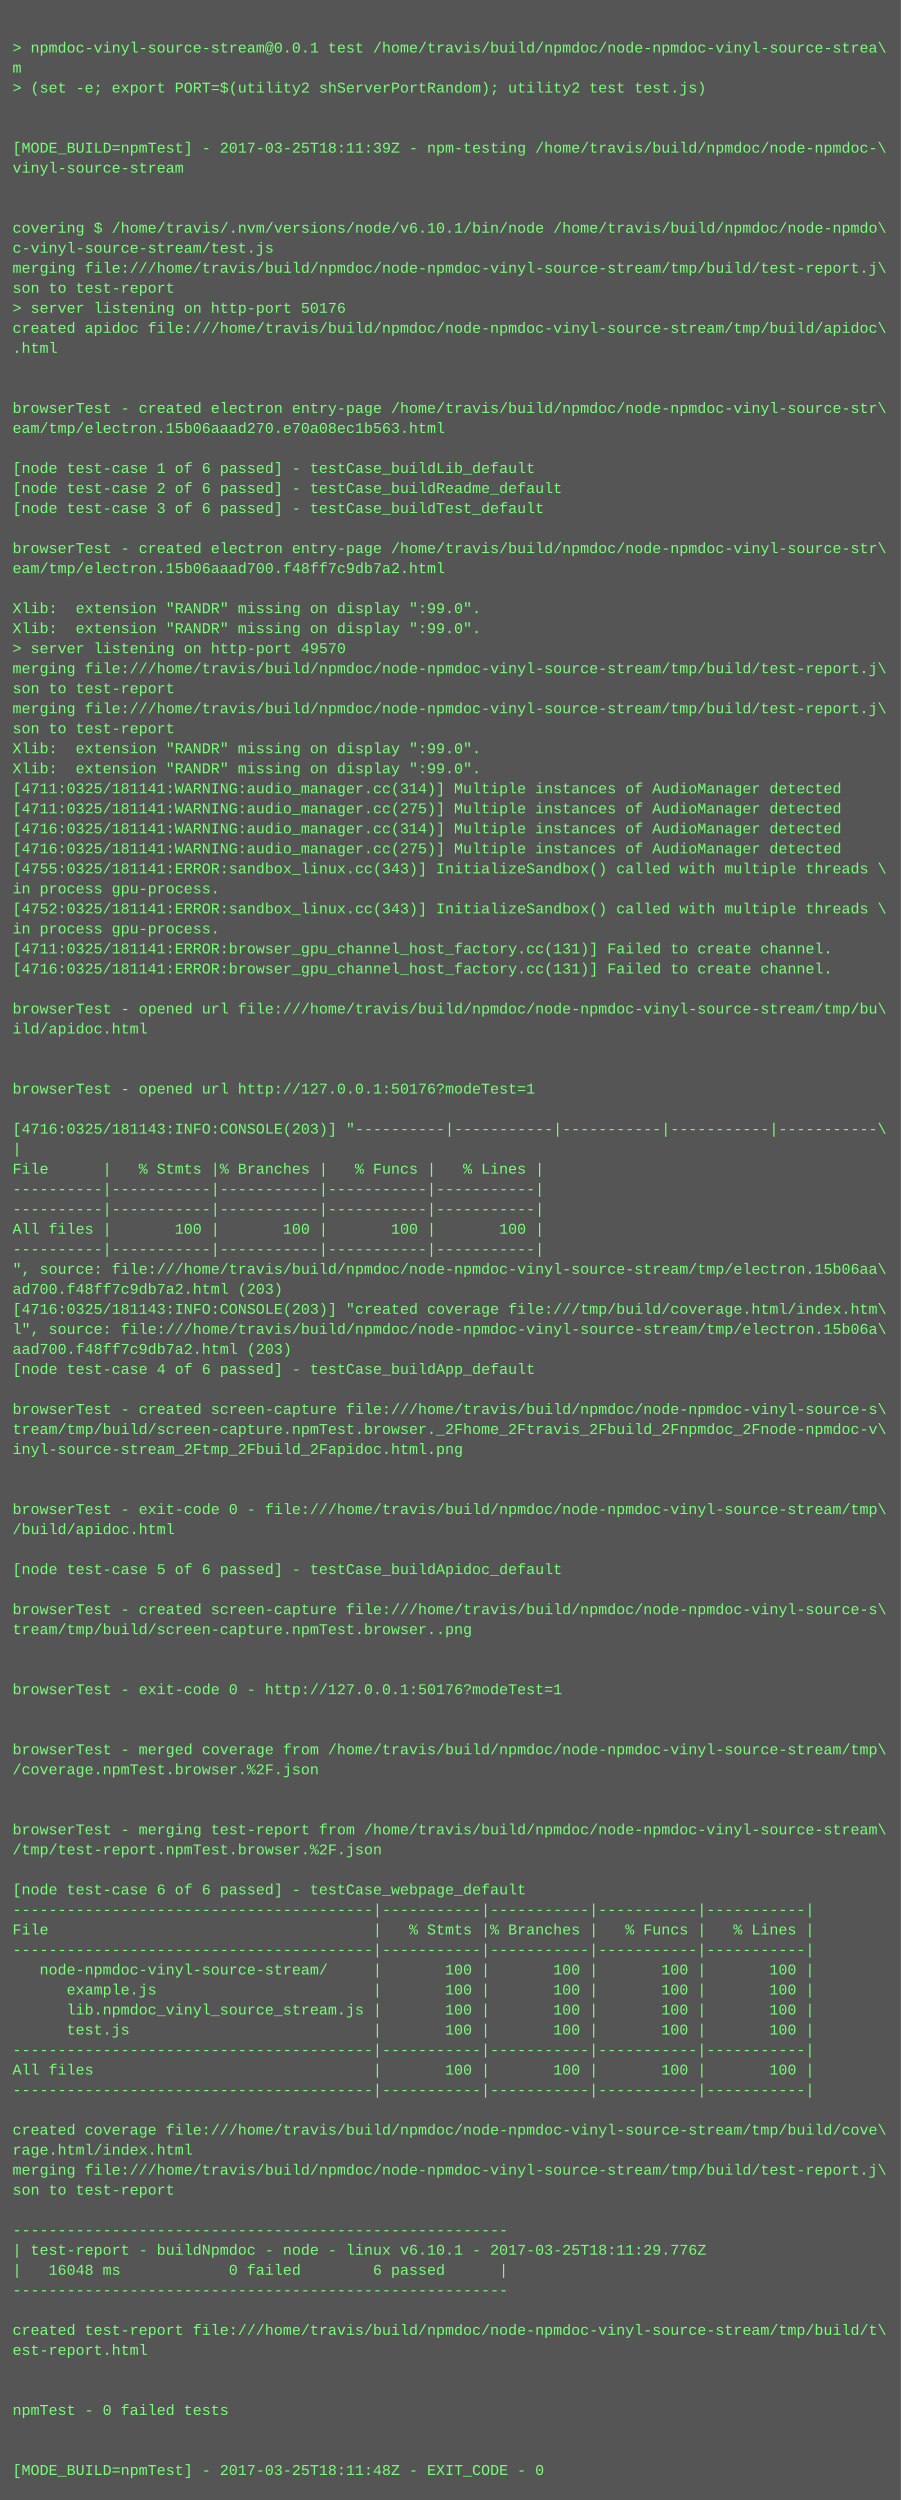
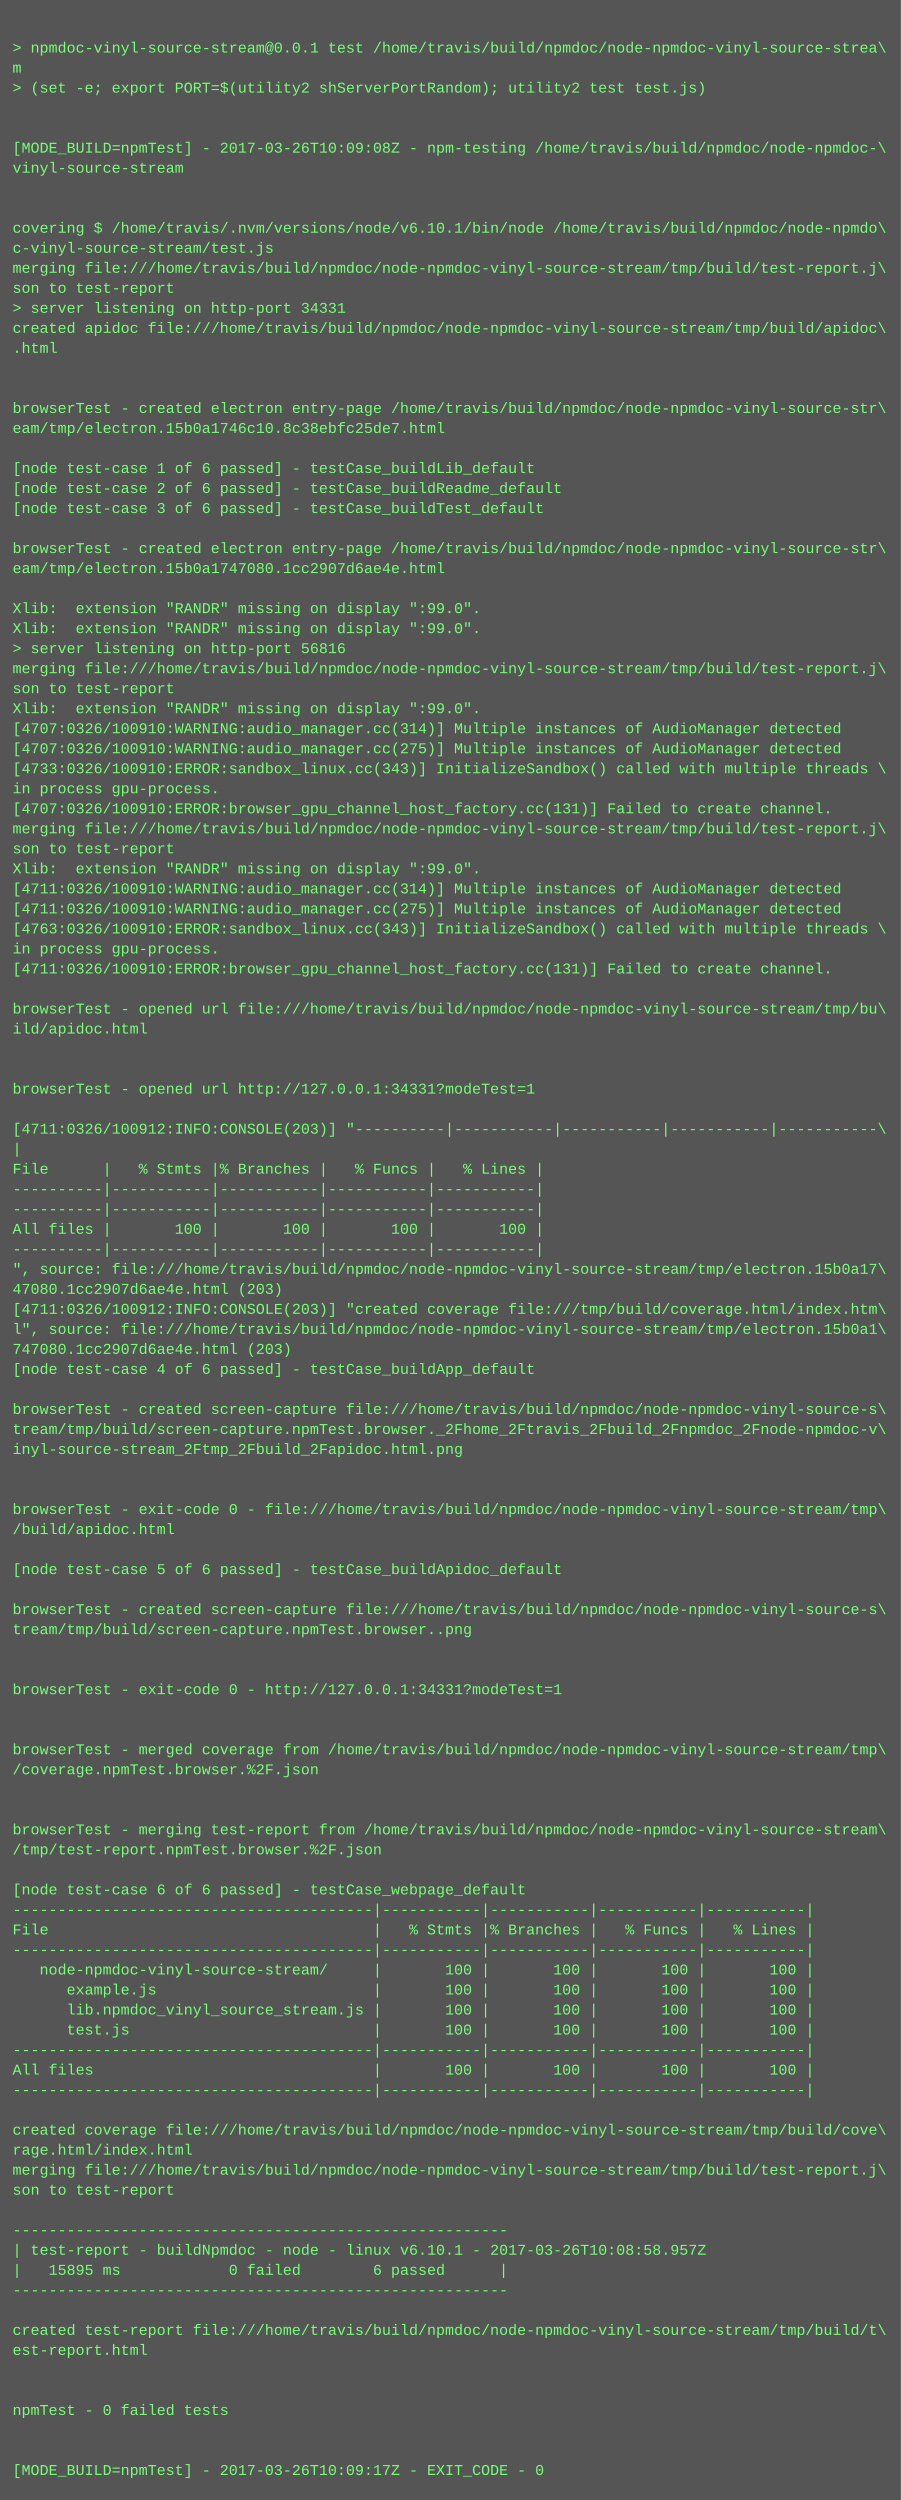
<svg xmlns="http://www.w3.org/2000/svg" height="1998" width="720">
  <rect height="1998" fill="#555" width="720" />
  <text fill="#7f7" font-family="Courier New" font-size="12" xml:space="preserve">
    <tspan x="10" y="26" />
    <tspan x="10" y="42">&gt; npmdoc-vinyl-source-stream@0.0.1 test /home/travis/build/npmdoc/node-npmdoc-vinyl-source-strea\</tspan>
    <tspan x="10" y="58">m</tspan>
    <tspan x="10" y="74">&gt; (set -e; export PORT=$(utility2 shServerPortRandom); utility2 test test.js)</tspan>
    <tspan x="10" y="90" />
    <tspan x="10" y="106" />
-     <tspan x="10" y="122">[MODE_BUILD=npmTest] - 2017-03-25T18:11:39Z - npm-testing /home/travis/build/npmdoc/node-npmdoc-\</tspan>
+     <tspan x="10" y="122">[MODE_BUILD=npmTest] - 2017-03-26T10:09:08Z - npm-testing /home/travis/build/npmdoc/node-npmdoc-\</tspan>
    <tspan x="10" y="138">vinyl-source-stream</tspan>
    <tspan x="10" y="154" />
    <tspan x="10" y="170" />
    <tspan x="10" y="186">covering $ /home/travis/.nvm/versions/node/v6.10.1/bin/node /home/travis/build/npmdoc/node-npmdo\</tspan>
    <tspan x="10" y="202">c-vinyl-source-stream/test.js</tspan>
    <tspan x="10" y="218">merging file:///home/travis/build/npmdoc/node-npmdoc-vinyl-source-stream/tmp/build/test-report.j\</tspan>
    <tspan x="10" y="234">son to test-report</tspan>
-     <tspan x="10" y="250">&gt; server listening on http-port 50176</tspan>
+     <tspan x="10" y="250">&gt; server listening on http-port 34331</tspan>
    <tspan x="10" y="266">created apidoc file:///home/travis/build/npmdoc/node-npmdoc-vinyl-source-stream/tmp/build/apidoc\</tspan>
    <tspan x="10" y="282">.html</tspan>
    <tspan x="10" y="298" />
    <tspan x="10" y="314" />
    <tspan x="10" y="330">browserTest - created electron entry-page /home/travis/build/npmdoc/node-npmdoc-vinyl-source-str\</tspan>
-     <tspan x="10" y="346">eam/tmp/electron.15b06aaad270.e70a08ec1b563.html</tspan>
+     <tspan x="10" y="346">eam/tmp/electron.15b0a1746c10.8c38ebfc25de7.html</tspan>
    <tspan x="10" y="362" />
    <tspan x="10" y="378">[node test-case 1 of 6 passed] - testCase_buildLib_default</tspan>
    <tspan x="10" y="394">[node test-case 2 of 6 passed] - testCase_buildReadme_default</tspan>
    <tspan x="10" y="410">[node test-case 3 of 6 passed] - testCase_buildTest_default</tspan>
    <tspan x="10" y="426" />
    <tspan x="10" y="442">browserTest - created electron entry-page /home/travis/build/npmdoc/node-npmdoc-vinyl-source-str\</tspan>
-     <tspan x="10" y="458">eam/tmp/electron.15b06aaad700.f48ff7c9db7a2.html</tspan>
+     <tspan x="10" y="458">eam/tmp/electron.15b0a1747080.1cc2907d6ae4e.html</tspan>
    <tspan x="10" y="474" />
    <tspan x="10" y="490">Xlib:  extension "RANDR" missing on display ":99.0".</tspan>
    <tspan x="10" y="506">Xlib:  extension "RANDR" missing on display ":99.0".</tspan>
-     <tspan x="10" y="522">&gt; server listening on http-port 49570</tspan>
+     <tspan x="10" y="522">&gt; server listening on http-port 56816</tspan>
    <tspan x="10" y="538">merging file:///home/travis/build/npmdoc/node-npmdoc-vinyl-source-stream/tmp/build/test-report.j\</tspan>
    <tspan x="10" y="554">son to test-report</tspan>
-     <tspan x="10" y="570">merging file:///home/travis/build/npmdoc/node-npmdoc-vinyl-source-stream/tmp/build/test-report.j\</tspan>
-     <tspan x="10" y="586">son to test-report</tspan>
-     <tspan x="10" y="602">Xlib:  extension "RANDR" missing on display ":99.0".</tspan>
-     <tspan x="10" y="618">Xlib:  extension "RANDR" missing on display ":99.0".</tspan>
-     <tspan x="10" y="634">[4711:0325/181141:WARNING:audio_manager.cc(314)] Multiple instances of AudioManager detected</tspan>
-     <tspan x="10" y="650">[4711:0325/181141:WARNING:audio_manager.cc(275)] Multiple instances of AudioManager detected</tspan>
-     <tspan x="10" y="666">[4716:0325/181141:WARNING:audio_manager.cc(314)] Multiple instances of AudioManager detected</tspan>
-     <tspan x="10" y="682">[4716:0325/181141:WARNING:audio_manager.cc(275)] Multiple instances of AudioManager detected</tspan>
-     <tspan x="10" y="698">[4755:0325/181141:ERROR:sandbox_linux.cc(343)] InitializeSandbox() called with multiple threads \</tspan>
-     <tspan x="10" y="714">in process gpu-process. </tspan>
-     <tspan x="10" y="730">[4752:0325/181141:ERROR:sandbox_linux.cc(343)] InitializeSandbox() called with multiple threads \</tspan>
-     <tspan x="10" y="746">in process gpu-process. </tspan>
-     <tspan x="10" y="762">[4711:0325/181141:ERROR:browser_gpu_channel_host_factory.cc(131)] Failed to create channel.</tspan>
-     <tspan x="10" y="778">[4716:0325/181141:ERROR:browser_gpu_channel_host_factory.cc(131)] Failed to create channel.</tspan>
+     <tspan x="10" y="570">Xlib:  extension "RANDR" missing on display ":99.0".</tspan>
+     <tspan x="10" y="586">[4707:0326/100910:WARNING:audio_manager.cc(314)] Multiple instances of AudioManager detected</tspan>
+     <tspan x="10" y="602">[4707:0326/100910:WARNING:audio_manager.cc(275)] Multiple instances of AudioManager detected</tspan>
+     <tspan x="10" y="618">[4733:0326/100910:ERROR:sandbox_linux.cc(343)] InitializeSandbox() called with multiple threads \</tspan>
+     <tspan x="10" y="634">in process gpu-process. </tspan>
+     <tspan x="10" y="650">[4707:0326/100910:ERROR:browser_gpu_channel_host_factory.cc(131)] Failed to create channel.</tspan>
+     <tspan x="10" y="666">merging file:///home/travis/build/npmdoc/node-npmdoc-vinyl-source-stream/tmp/build/test-report.j\</tspan>
+     <tspan x="10" y="682">son to test-report</tspan>
+     <tspan x="10" y="698">Xlib:  extension "RANDR" missing on display ":99.0".</tspan>
+     <tspan x="10" y="714">[4711:0326/100910:WARNING:audio_manager.cc(314)] Multiple instances of AudioManager detected</tspan>
+     <tspan x="10" y="730">[4711:0326/100910:WARNING:audio_manager.cc(275)] Multiple instances of AudioManager detected</tspan>
+     <tspan x="10" y="746">[4763:0326/100910:ERROR:sandbox_linux.cc(343)] InitializeSandbox() called with multiple threads \</tspan>
+     <tspan x="10" y="762">in process gpu-process. </tspan>
+     <tspan x="10" y="778">[4711:0326/100910:ERROR:browser_gpu_channel_host_factory.cc(131)] Failed to create channel.</tspan>
    <tspan x="10" y="794" />
    <tspan x="10" y="810">browserTest - opened url file:///home/travis/build/npmdoc/node-npmdoc-vinyl-source-stream/tmp/bu\</tspan>
    <tspan x="10" y="826">ild/apidoc.html</tspan>
    <tspan x="10" y="842" />
    <tspan x="10" y="858" />
-     <tspan x="10" y="874">browserTest - opened url http://127.0.0.1:50176?modeTest=1</tspan>
+     <tspan x="10" y="874">browserTest - opened url http://127.0.0.1:34331?modeTest=1</tspan>
    <tspan x="10" y="890" />
-     <tspan x="10" y="906">[4716:0325/181143:INFO:CONSOLE(203)] "----------|-----------|-----------|-----------|-----------\</tspan>
+     <tspan x="10" y="906">[4711:0326/100912:INFO:CONSOLE(203)] "----------|-----------|-----------|-----------|-----------\</tspan>
    <tspan x="10" y="922">|</tspan>
    <tspan x="10" y="938">File      |   % Stmts |% Branches |   % Funcs |   % Lines |</tspan>
    <tspan x="10" y="954">----------|-----------|-----------|-----------|-----------|</tspan>
    <tspan x="10" y="970">----------|-----------|-----------|-----------|-----------|</tspan>
    <tspan x="10" y="986">All files |       100 |       100 |       100 |       100 |</tspan>
    <tspan x="10" y="1002">----------|-----------|-----------|-----------|-----------|</tspan>
-     <tspan x="10" y="1018">", source: file:///home/travis/build/npmdoc/node-npmdoc-vinyl-source-stream/tmp/electron.15b06aa\</tspan>
-     <tspan x="10" y="1034">ad700.f48ff7c9db7a2.html (203)</tspan>
-     <tspan x="10" y="1050">[4716:0325/181143:INFO:CONSOLE(203)] "created coverage file:///tmp/build/coverage.html/index.htm\</tspan>
-     <tspan x="10" y="1066">l", source: file:///home/travis/build/npmdoc/node-npmdoc-vinyl-source-stream/tmp/electron.15b06a\</tspan>
-     <tspan x="10" y="1082">aad700.f48ff7c9db7a2.html (203)</tspan>
+     <tspan x="10" y="1018">", source: file:///home/travis/build/npmdoc/node-npmdoc-vinyl-source-stream/tmp/electron.15b0a17\</tspan>
+     <tspan x="10" y="1034">47080.1cc2907d6ae4e.html (203)</tspan>
+     <tspan x="10" y="1050">[4711:0326/100912:INFO:CONSOLE(203)] "created coverage file:///tmp/build/coverage.html/index.htm\</tspan>
+     <tspan x="10" y="1066">l", source: file:///home/travis/build/npmdoc/node-npmdoc-vinyl-source-stream/tmp/electron.15b0a1\</tspan>
+     <tspan x="10" y="1082">747080.1cc2907d6ae4e.html (203)</tspan>
    <tspan x="10" y="1098">[node test-case 4 of 6 passed] - testCase_buildApp_default</tspan>
    <tspan x="10" y="1114" />
    <tspan x="10" y="1130">browserTest - created screen-capture file:///home/travis/build/npmdoc/node-npmdoc-vinyl-source-s\</tspan>
    <tspan x="10" y="1146">tream/tmp/build/screen-capture.npmTest.browser._2Fhome_2Ftravis_2Fbuild_2Fnpmdoc_2Fnode-npmdoc-v\</tspan>
    <tspan x="10" y="1162">inyl-source-stream_2Ftmp_2Fbuild_2Fapidoc.html.png</tspan>
    <tspan x="10" y="1178" />
    <tspan x="10" y="1194" />
    <tspan x="10" y="1210">browserTest - exit-code 0 - file:///home/travis/build/npmdoc/node-npmdoc-vinyl-source-stream/tmp\</tspan>
    <tspan x="10" y="1226">/build/apidoc.html</tspan>
    <tspan x="10" y="1242" />
    <tspan x="10" y="1258">[node test-case 5 of 6 passed] - testCase_buildApidoc_default</tspan>
    <tspan x="10" y="1274" />
    <tspan x="10" y="1290">browserTest - created screen-capture file:///home/travis/build/npmdoc/node-npmdoc-vinyl-source-s\</tspan>
    <tspan x="10" y="1306">tream/tmp/build/screen-capture.npmTest.browser..png</tspan>
    <tspan x="10" y="1322" />
    <tspan x="10" y="1338" />
-     <tspan x="10" y="1354">browserTest - exit-code 0 - http://127.0.0.1:50176?modeTest=1</tspan>
+     <tspan x="10" y="1354">browserTest - exit-code 0 - http://127.0.0.1:34331?modeTest=1</tspan>
    <tspan x="10" y="1370" />
    <tspan x="10" y="1386" />
    <tspan x="10" y="1402">browserTest - merged coverage from /home/travis/build/npmdoc/node-npmdoc-vinyl-source-stream/tmp\</tspan>
    <tspan x="10" y="1418">/coverage.npmTest.browser.%2F.json</tspan>
    <tspan x="10" y="1434" />
    <tspan x="10" y="1450" />
    <tspan x="10" y="1466">browserTest - merging test-report from /home/travis/build/npmdoc/node-npmdoc-vinyl-source-stream\</tspan>
    <tspan x="10" y="1482">/tmp/test-report.npmTest.browser.%2F.json</tspan>
    <tspan x="10" y="1498" />
    <tspan x="10" y="1514">[node test-case 6 of 6 passed] - testCase_webpage_default</tspan>
    <tspan x="10" y="1530">----------------------------------------|-----------|-----------|-----------|-----------|</tspan>
    <tspan x="10" y="1546">File                                    |   % Stmts |% Branches |   % Funcs |   % Lines |</tspan>
    <tspan x="10" y="1562">----------------------------------------|-----------|-----------|-----------|-----------|</tspan>
    <tspan x="10" y="1578">   node-npmdoc-vinyl-source-stream/     |       100 |       100 |       100 |       100 |</tspan>
    <tspan x="10" y="1594">      example.js                        |       100 |       100 |       100 |       100 |</tspan>
    <tspan x="10" y="1610">      lib.npmdoc_vinyl_source_stream.js |       100 |       100 |       100 |       100 |</tspan>
    <tspan x="10" y="1626">      test.js                           |       100 |       100 |       100 |       100 |</tspan>
    <tspan x="10" y="1642">----------------------------------------|-----------|-----------|-----------|-----------|</tspan>
    <tspan x="10" y="1658">All files                               |       100 |       100 |       100 |       100 |</tspan>
    <tspan x="10" y="1674">----------------------------------------|-----------|-----------|-----------|-----------|</tspan>
    <tspan x="10" y="1690" />
    <tspan x="10" y="1706">created coverage file:///home/travis/build/npmdoc/node-npmdoc-vinyl-source-stream/tmp/build/cove\</tspan>
    <tspan x="10" y="1722">rage.html/index.html</tspan>
    <tspan x="10" y="1738">merging file:///home/travis/build/npmdoc/node-npmdoc-vinyl-source-stream/tmp/build/test-report.j\</tspan>
    <tspan x="10" y="1754">son to test-report</tspan>
    <tspan x="10" y="1770" />
    <tspan x="10" y="1786">-------------------------------------------------------</tspan>
-     <tspan x="10" y="1802">| test-report - buildNpmdoc - node - linux v6.10.1 - 2017-03-25T18:11:29.776Z</tspan>
-     <tspan x="10" y="1818">|   16048 ms            0 failed        6 passed      |</tspan>
+     <tspan x="10" y="1802">| test-report - buildNpmdoc - node - linux v6.10.1 - 2017-03-26T10:08:58.957Z</tspan>
+     <tspan x="10" y="1818">|   15895 ms            0 failed        6 passed      |</tspan>
    <tspan x="10" y="1834">-------------------------------------------------------</tspan>
    <tspan x="10" y="1850" />
    <tspan x="10" y="1866">created test-report file:///home/travis/build/npmdoc/node-npmdoc-vinyl-source-stream/tmp/build/t\</tspan>
    <tspan x="10" y="1882">est-report.html</tspan>
    <tspan x="10" y="1898" />
    <tspan x="10" y="1914" />
    <tspan x="10" y="1930">npmTest - 0 failed tests</tspan>
    <tspan x="10" y="1946" />
    <tspan x="10" y="1962" />
-     <tspan x="10" y="1978">[MODE_BUILD=npmTest] - 2017-03-25T18:11:48Z - EXIT_CODE - 0</tspan>
+     <tspan x="10" y="1978">[MODE_BUILD=npmTest] - 2017-03-26T10:09:17Z - EXIT_CODE - 0</tspan>
  </text>
</svg>
